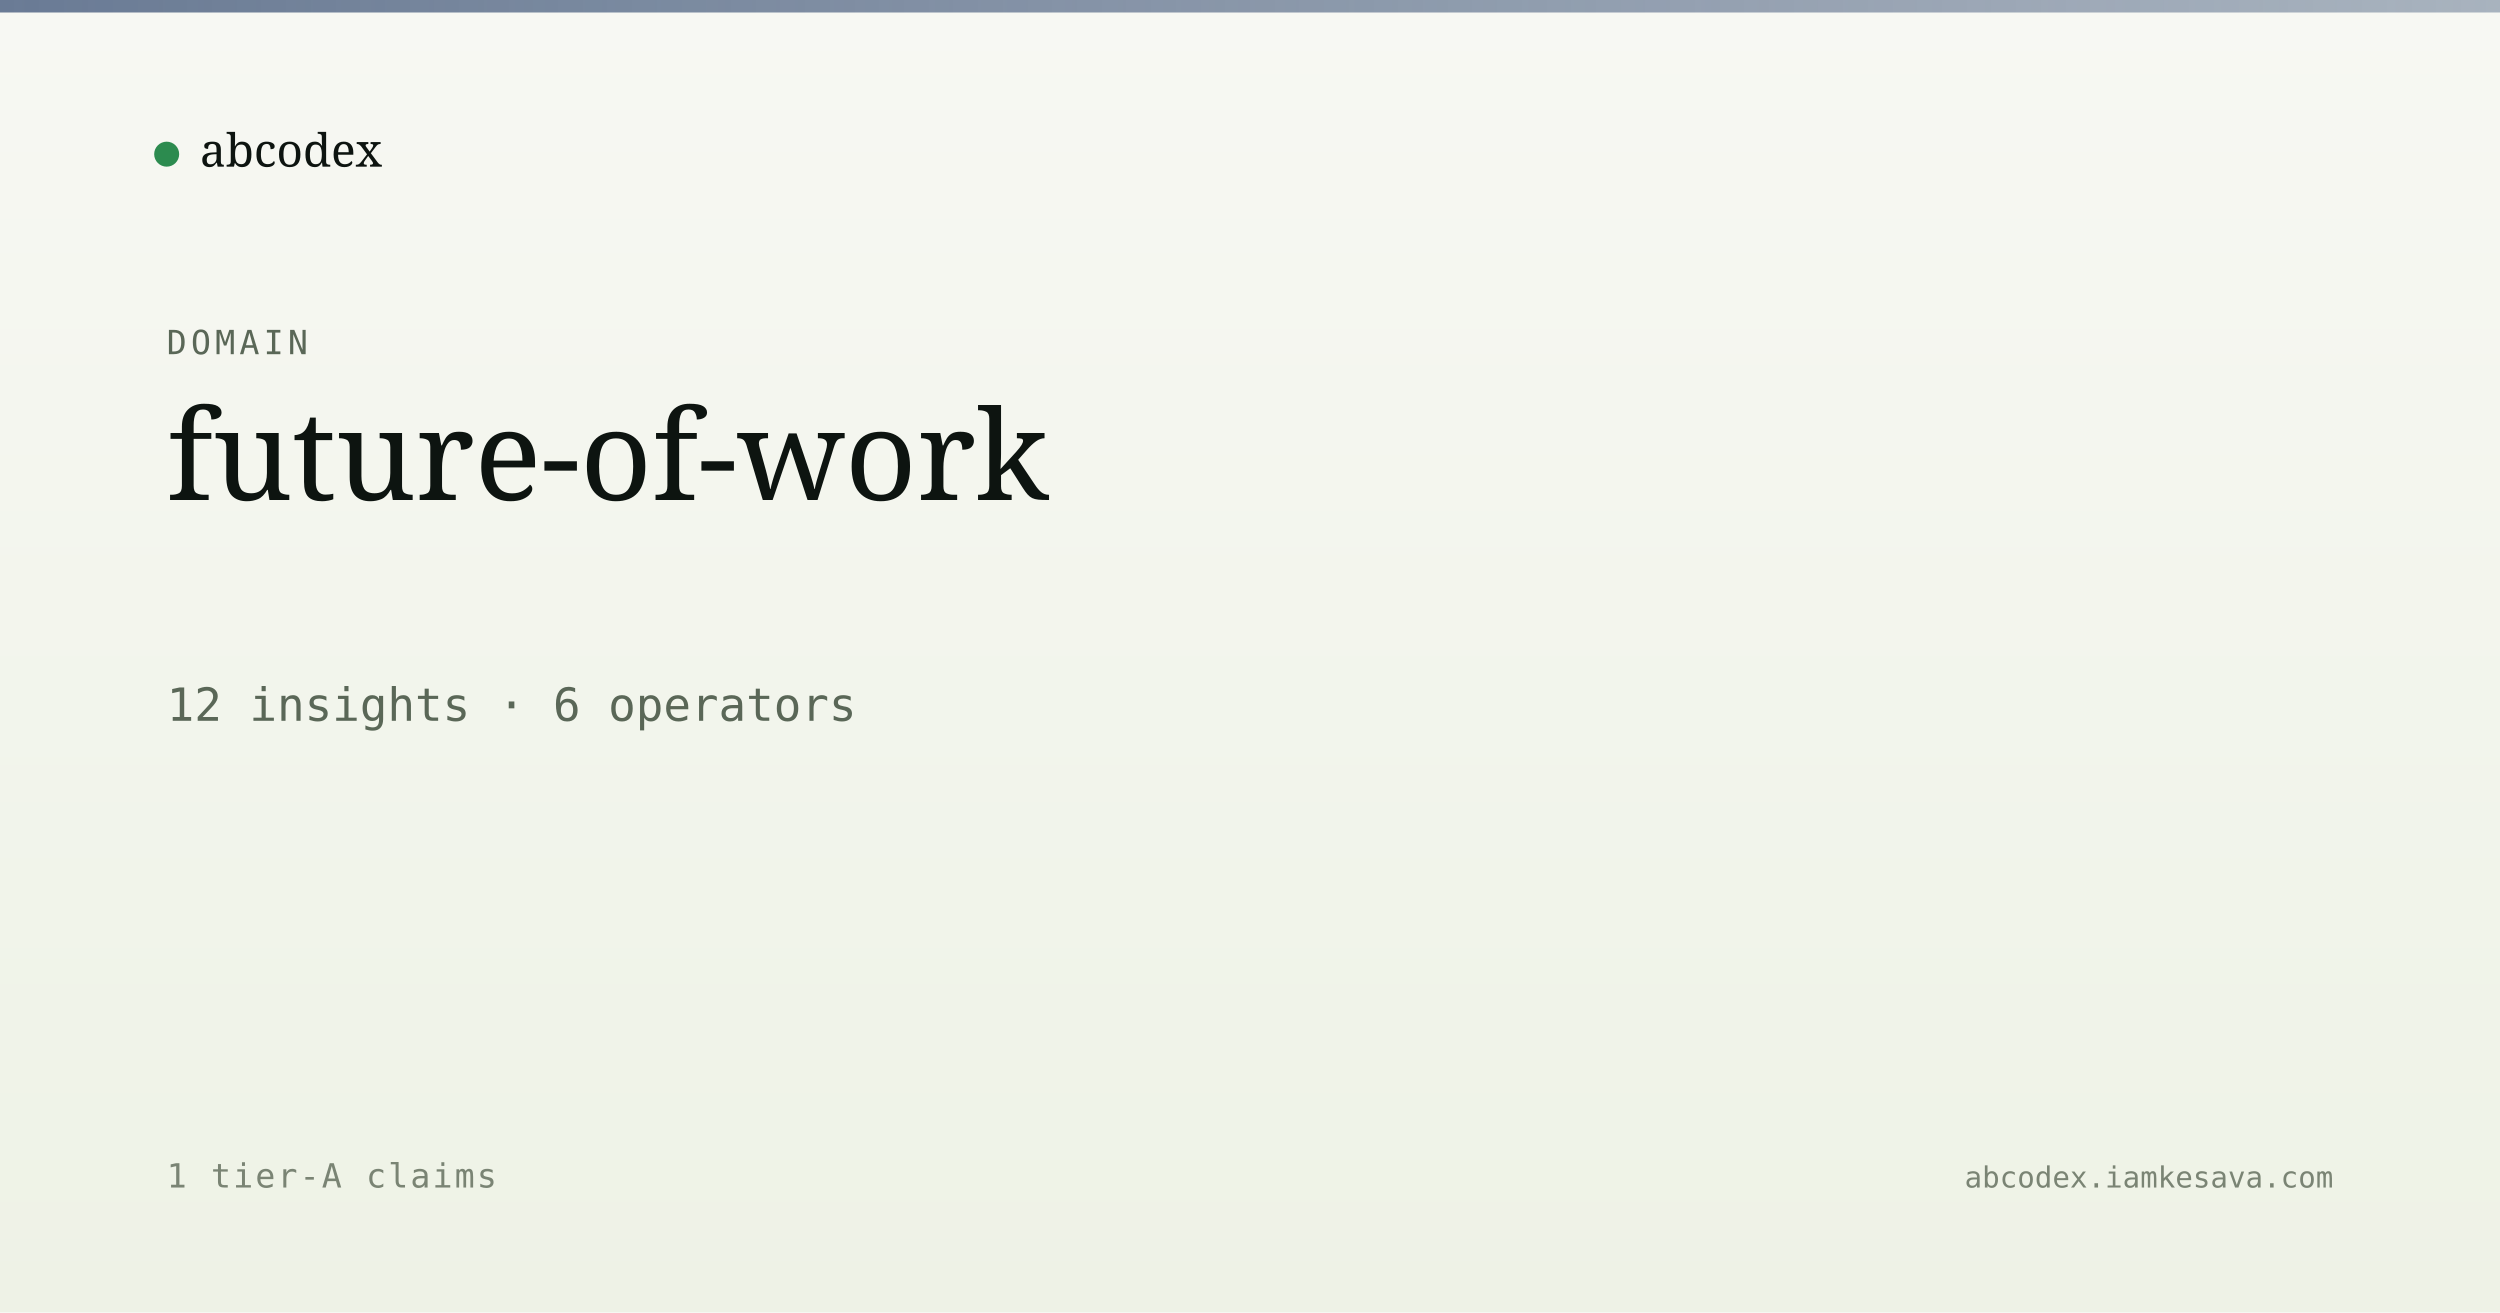
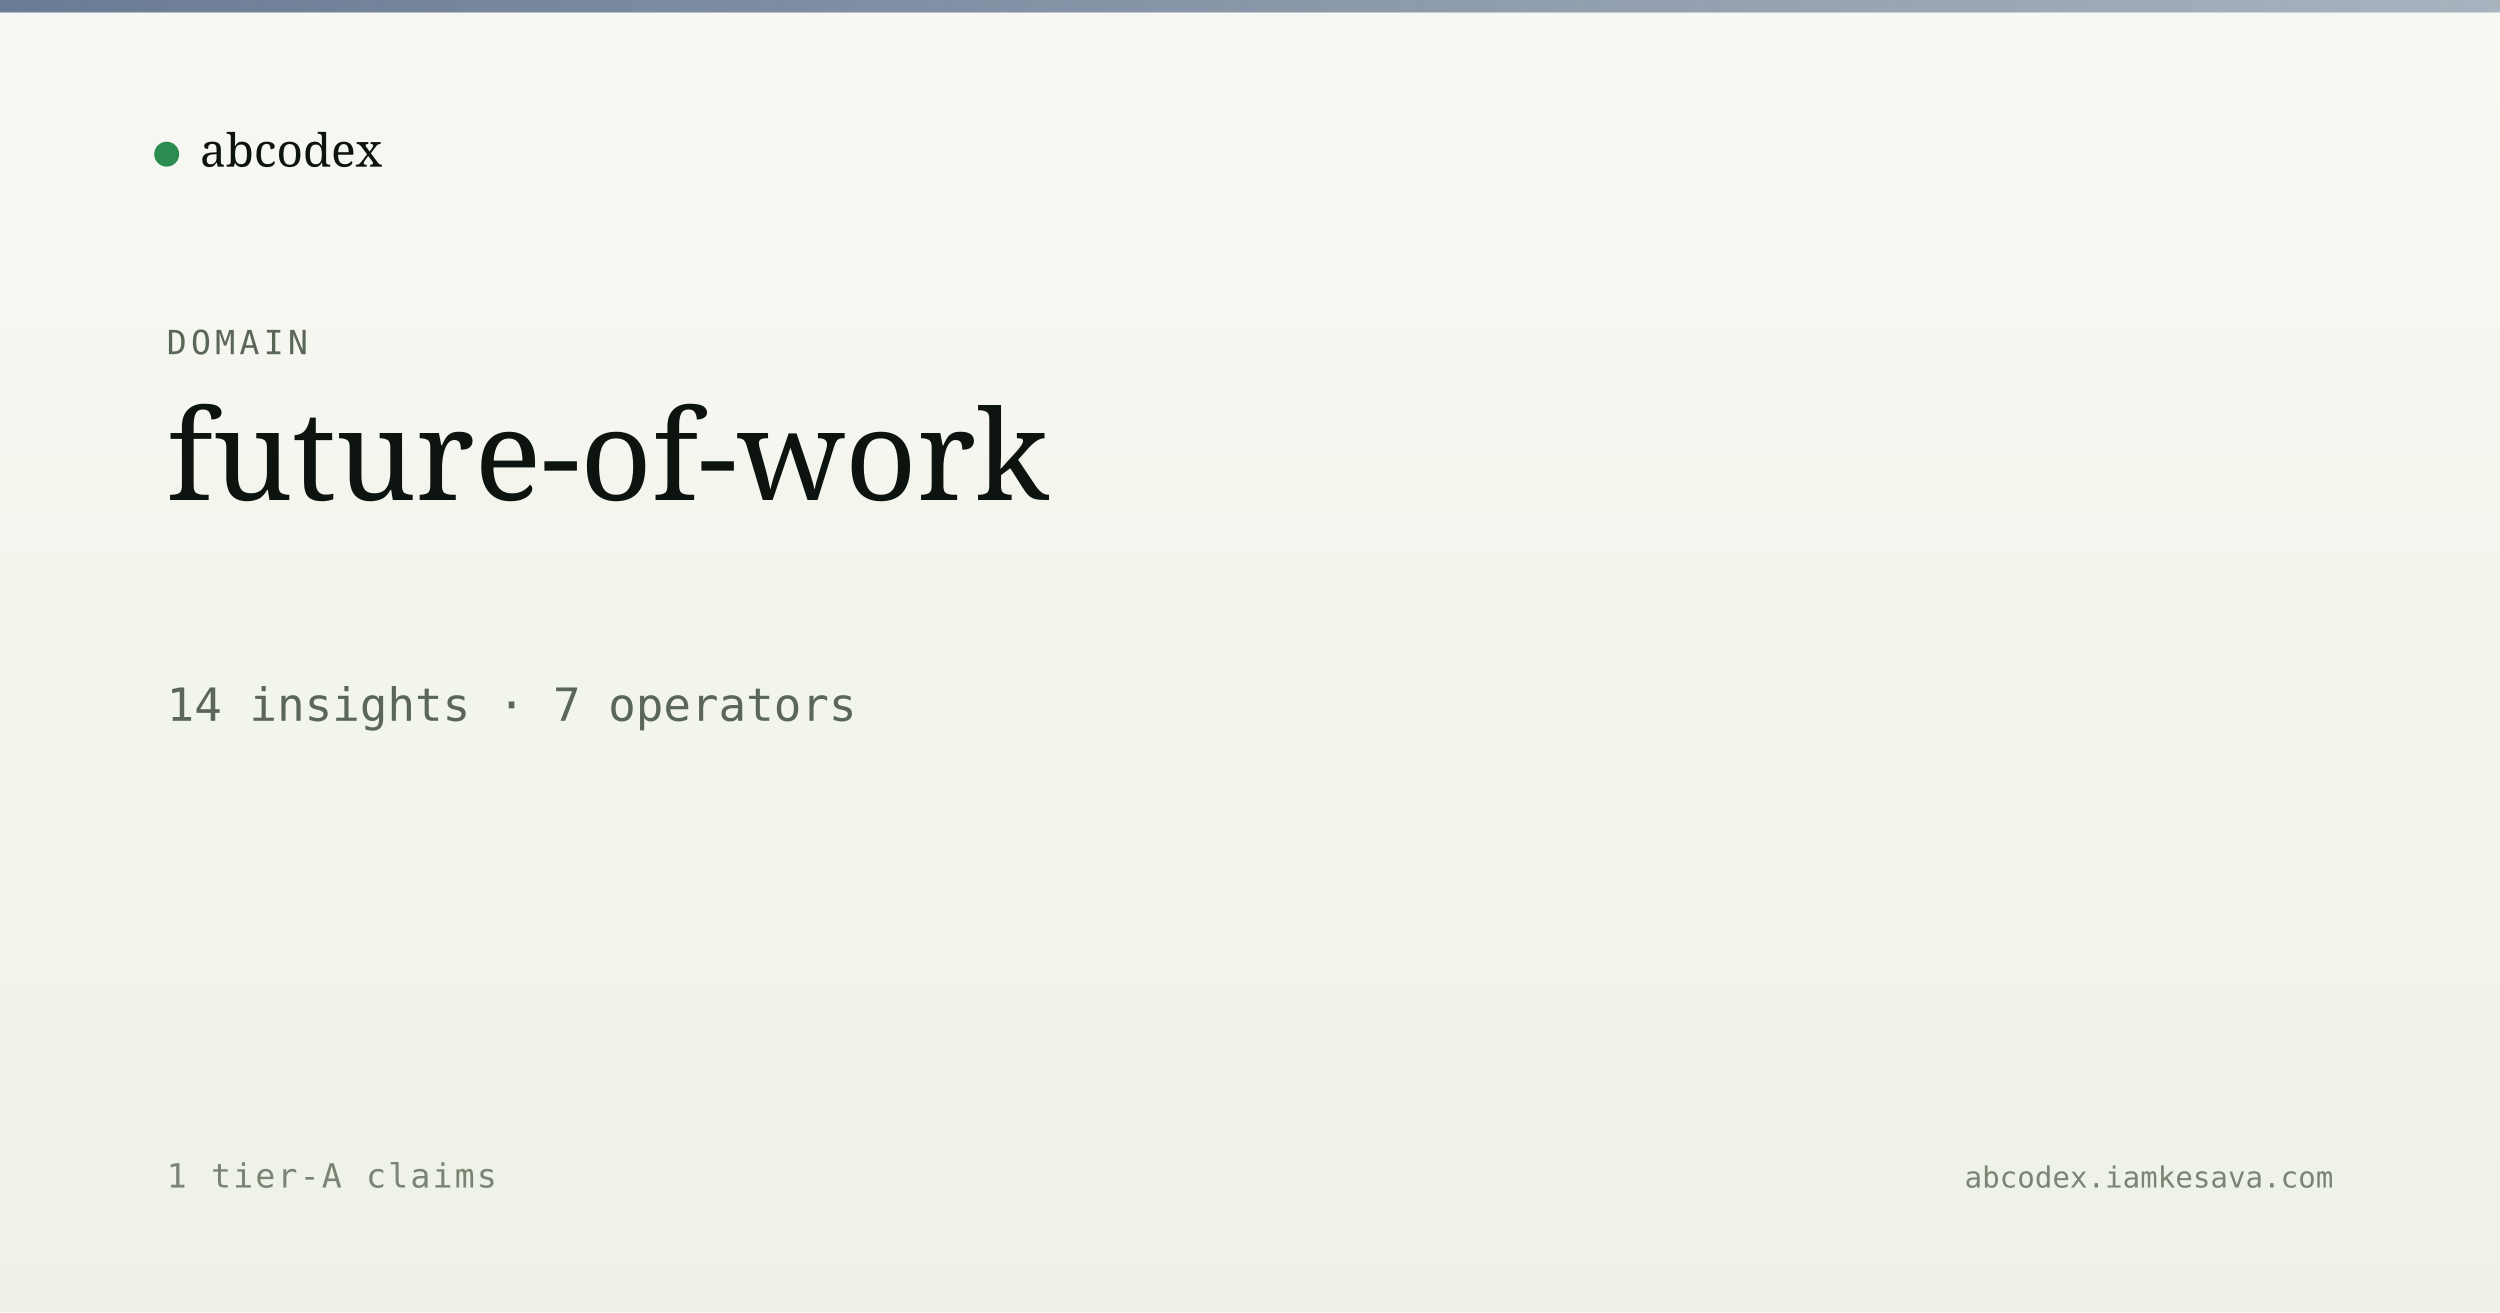
<svg xmlns="http://www.w3.org/2000/svg" viewBox="0 0 1200 630" width="1200" height="630">
  <defs>
    <linearGradient id="bg" x1="0" y1="0" x2="0" y2="1">
      <stop offset="0" stop-color="#f7f8f3" />
      <stop offset="1" stop-color="#eef2e6" />
    </linearGradient>
    <linearGradient id="band" x1="0" y1="0" x2="1" y2="0">
      <stop offset="0" stop-color="#5a6d8a" stop-opacity="0.9" />
      <stop offset="1" stop-color="#5a6d8a" stop-opacity="0.5" />
    </linearGradient>
  </defs>
  <rect width="1200" height="630" fill="url(#bg)" />
  <rect x="0" y="0" width="1200" height="6" fill="url(#band)" />
  <g transform="translate(80, 60)">
    <circle cx="0" cy="14" r="6" fill="#2c8b4f" />
    <text x="16" y="20" font-family="Newsreader, serif" font-size="22" fill="#0d1410">abcodex</text>
  </g>
  <text x="80" y="170" font-family="JetBrains Mono, monospace" font-size="16" fill="#5a6757" letter-spacing="2">DOMAIN</text>
  <text x="80" y="240" font-family="Newsreader, serif" font-size="60" font-weight="500" fill="#0d1410">future-of-work</text>
-   <text x="80" y="346" font-family="JetBrains Mono, monospace" font-size="22" fill="#5a6757">12 insights · 6 operators</text>
+   <text x="80" y="346" font-family="JetBrains Mono, monospace" font-size="22" fill="#5a6757">14 insights · 7 operators</text>
  <text x="80" y="570" font-family="JetBrains Mono, monospace" font-size="16" fill="#7a8474" letter-spacing="1">1 tier-A claims</text>
  <text x="1120" y="570" text-anchor="end" font-family="JetBrains Mono, monospace" font-size="14" fill="#7a8474">abcodex.iamkesava.com</text>
</svg>
